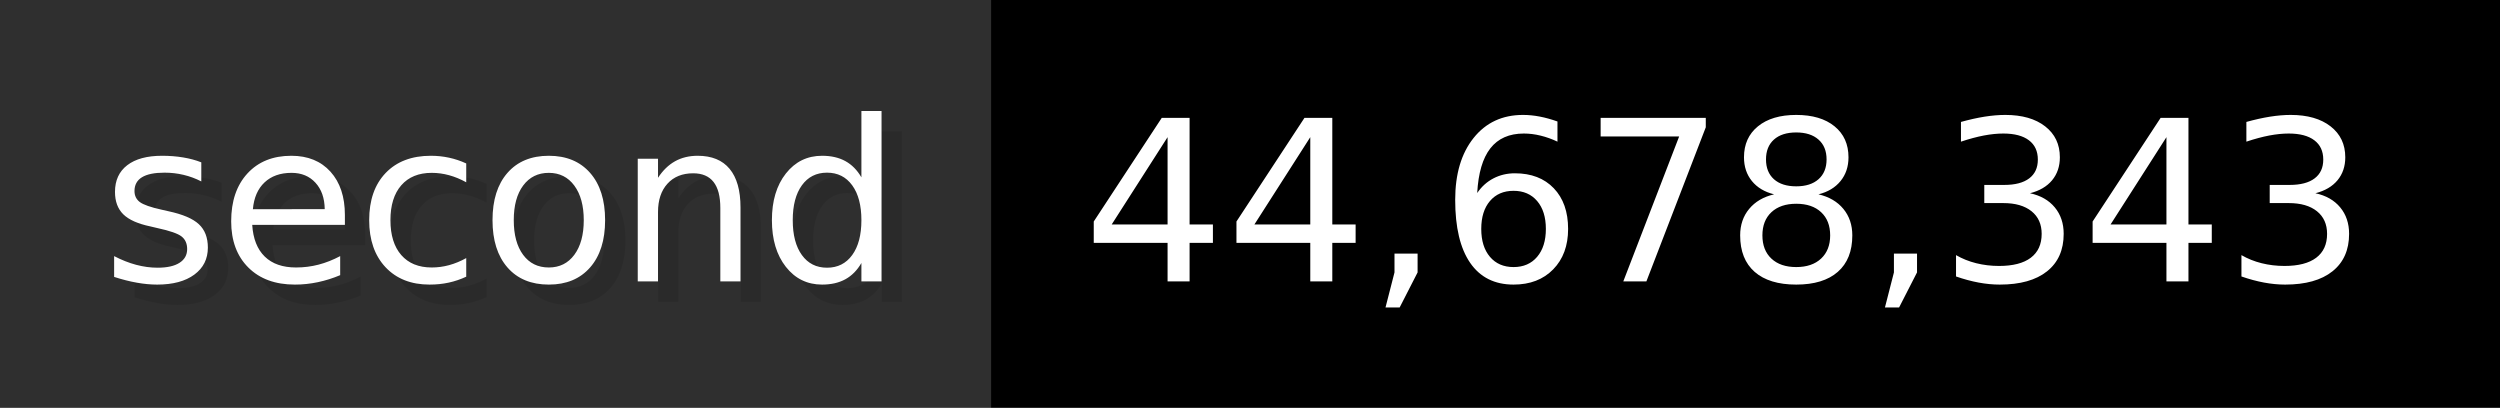
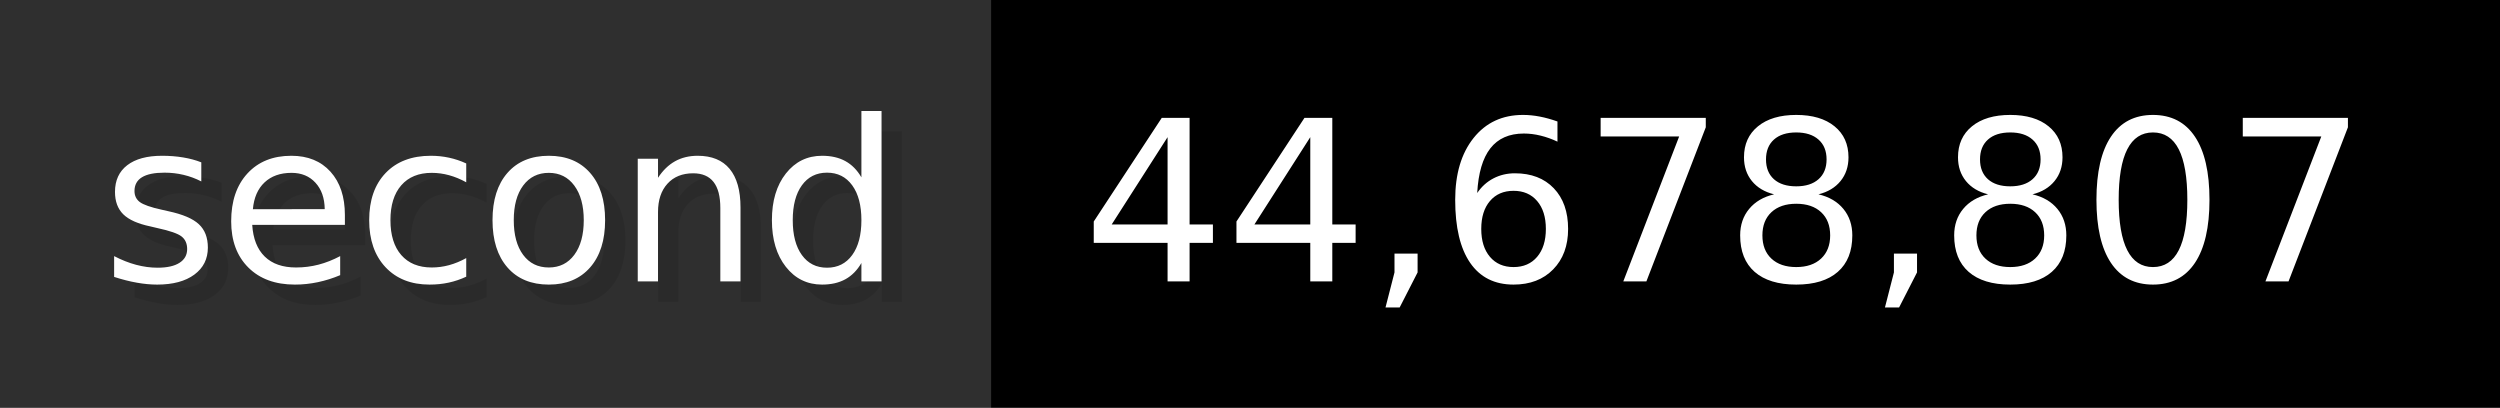
- <svg xmlns="http://www.w3.org/2000/svg" width="122.6" height="20" viewBox="0 0 1226 200" role="img" aria-label="second: 44,678,343">
+ <svg xmlns="http://www.w3.org/2000/svg" width="122.6" height="20" viewBox="0 0 1226 200" role="img" aria-label="second: 44,678,807">
  <g>
    <rect fill="#2F2F2F" width="486" height="200" />
    <rect fill="#" x="486" width="740" height="200" />
  </g>
  <g aria-hidden="true" fill="#fff" text-anchor="start" font-family="Verdana,DejaVu Sans,sans-serif" font-size="110">
    <text x="60" y="148" textLength="386" fill="#000" opacity="0.1">second</text>
    <text x="50" y="138" textLength="386">second</text>
-     <text x="541" y="148" textLength="640" fill="#000" opacity="0.1">44,678,343</text>
-     <text x="531" y="138" textLength="640">44,678,343</text>
+     <text x="541" y="148" textLength="640" fill="#000" opacity="0.1">44,678,807</text>
+     <text x="531" y="138" textLength="640">44,678,807</text>
  </g>
</svg>
